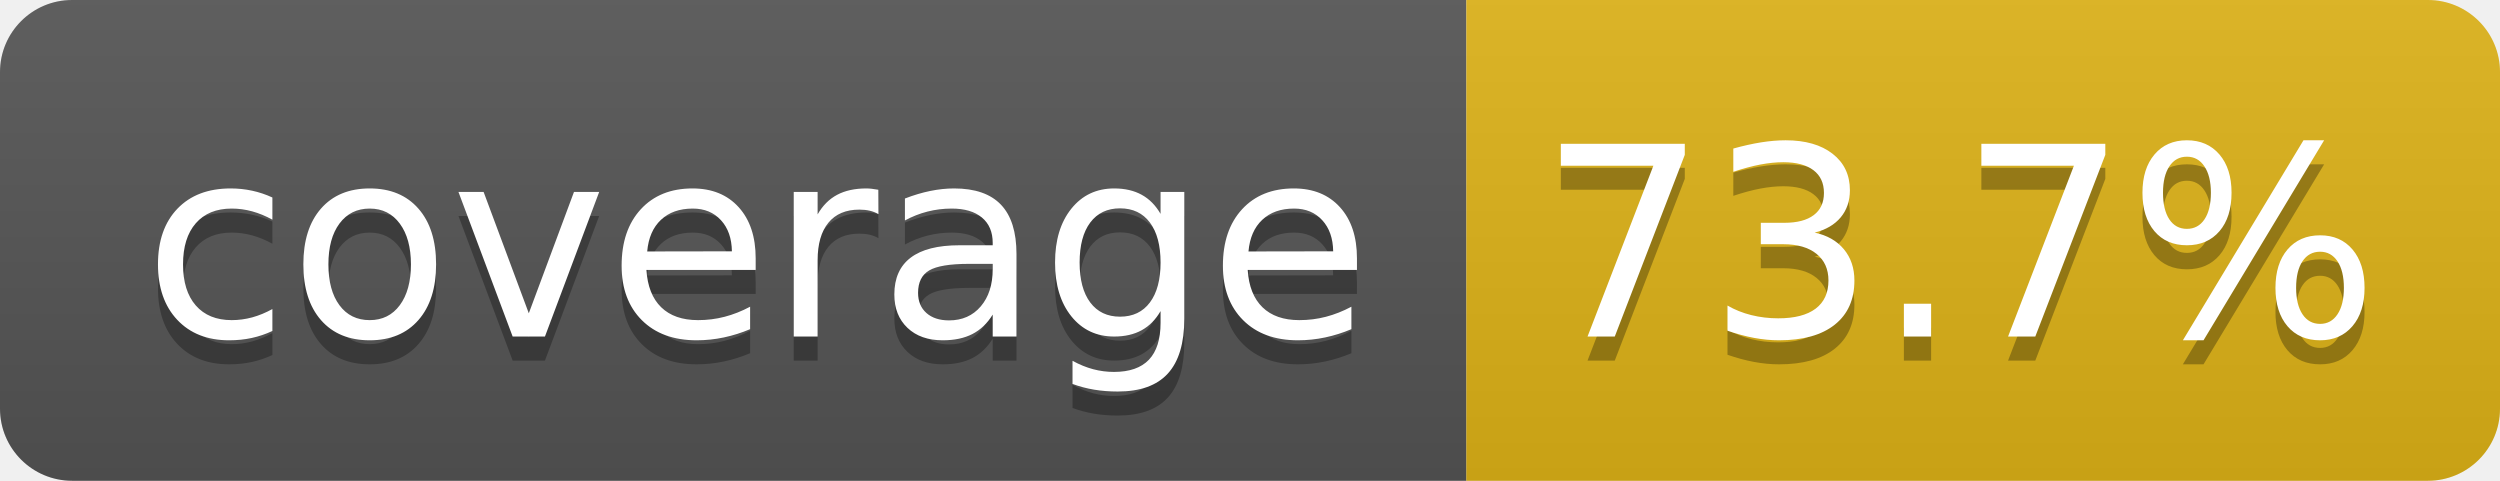
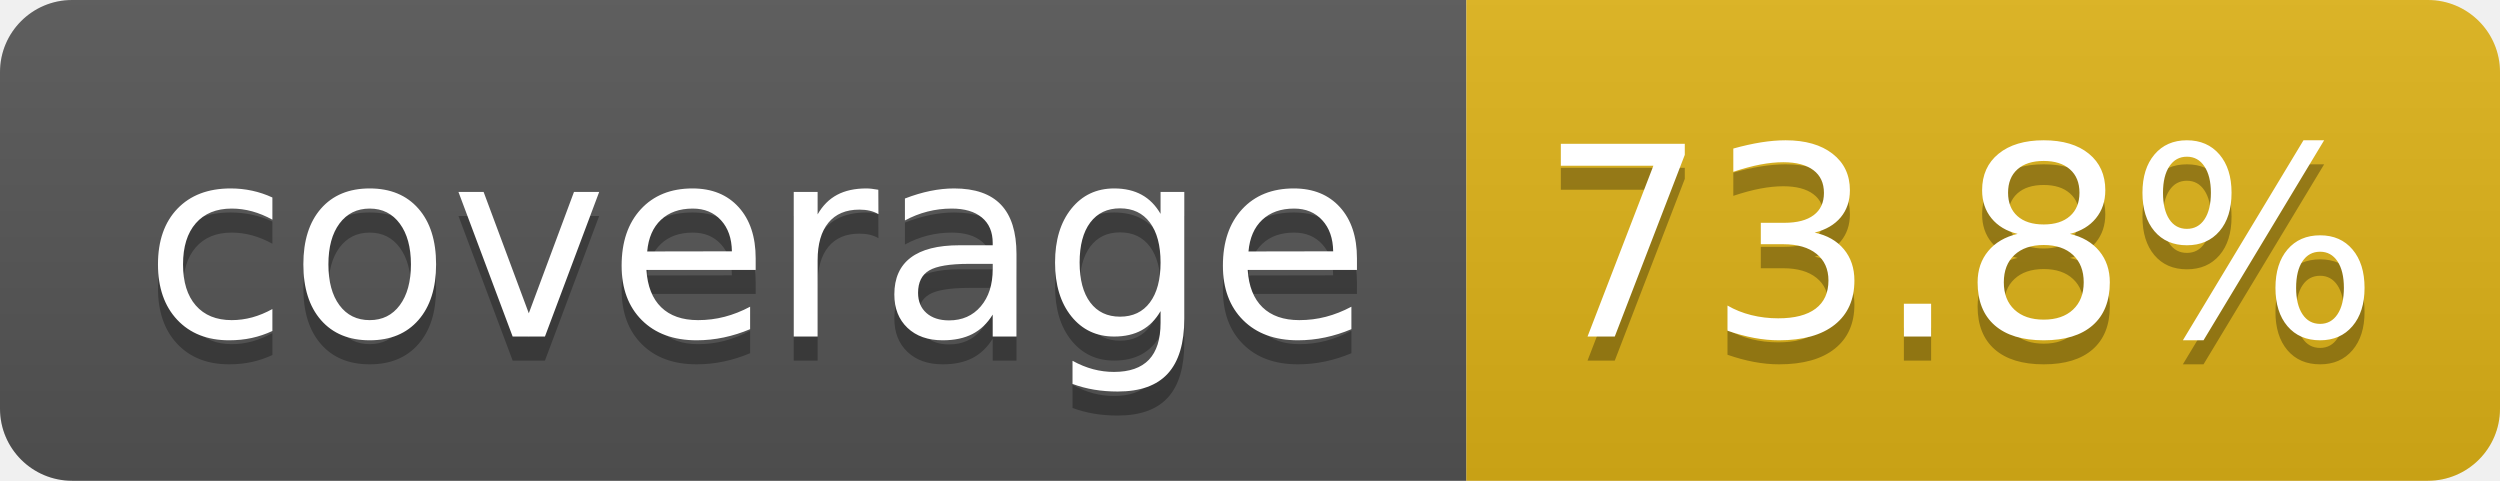
- <svg xmlns="http://www.w3.org/2000/svg" width="104" height="20" role="img" aria-label="coverage: 73.7%">
+ <svg xmlns="http://www.w3.org/2000/svg" width="104" height="20" role="img" aria-label="coverage: 73.8%">
  <linearGradient id="s" x2="0" y2="100%">
    <stop offset="0" stop-color="#bbb" stop-opacity=".1" />
    <stop offset="1" stop-opacity=".1" />
  </linearGradient>
  <clipPath id="r">
    <rect width="104" height="20" rx="3" fill="#fff" />
  </clipPath>
  <g clip-path="url(#r)">
    <rect width="61" height="20" fill="#555" />
    <rect x="61" width="43" height="20" fill="#dfb317" />
    <rect width="104" height="20" fill="url(#s)" />
  </g>
  <g fill="#fff" text-anchor="middle" font-family="Verdana,Geneva,DejaVu Sans,sans-serif" text-rendering="geometricPrecision" font-size="110">
    <text aria-hidden="true" x="315" y="150" fill="#010101" fill-opacity=".3" transform="scale(.1)" textLength="510">coverage</text>
    <text x="315" y="140" transform="scale(.1)" fill="#fff" textLength="510">coverage</text>
-     <text aria-hidden="true" x="815" y="150" fill="#010101" fill-opacity=".3" transform="scale(.1)" textLength="330">73.7%</text>
-     <text x="815" y="140" transform="scale(.1)" fill="#fff" textLength="330">73.7%</text>
+     <text aria-hidden="true" x="815" y="150" fill="#010101" fill-opacity=".3" transform="scale(.1)" textLength="330">73.8%</text>
+     <text x="815" y="140" transform="scale(.1)" fill="#fff" textLength="330">73.8%</text>
  </g>
</svg>
